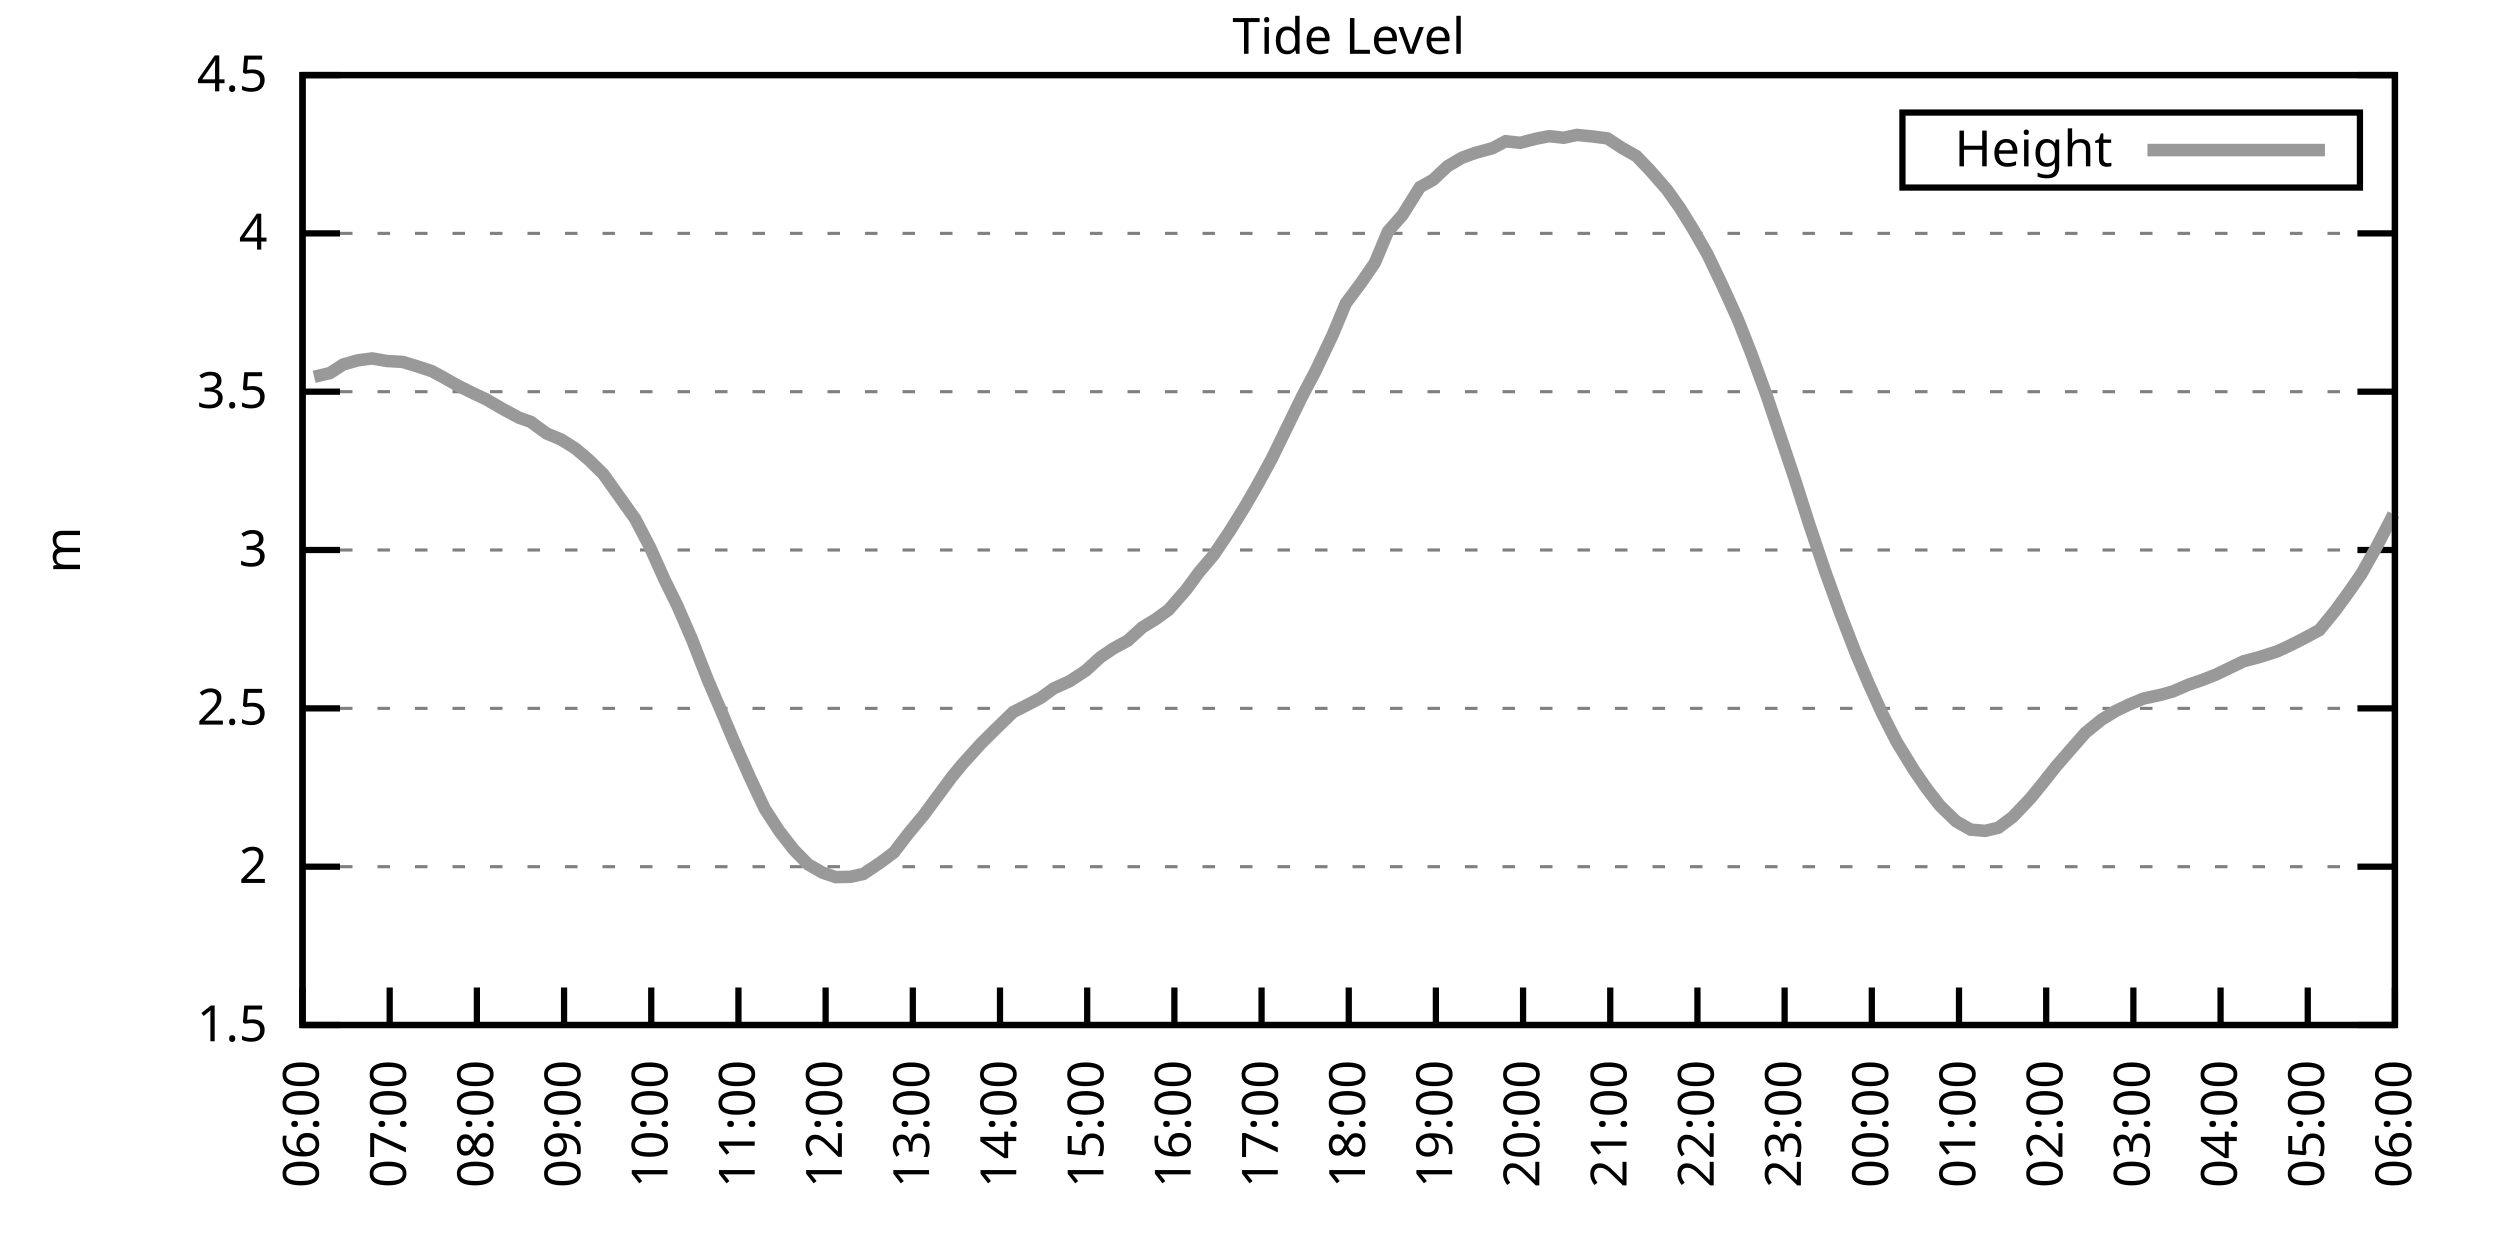
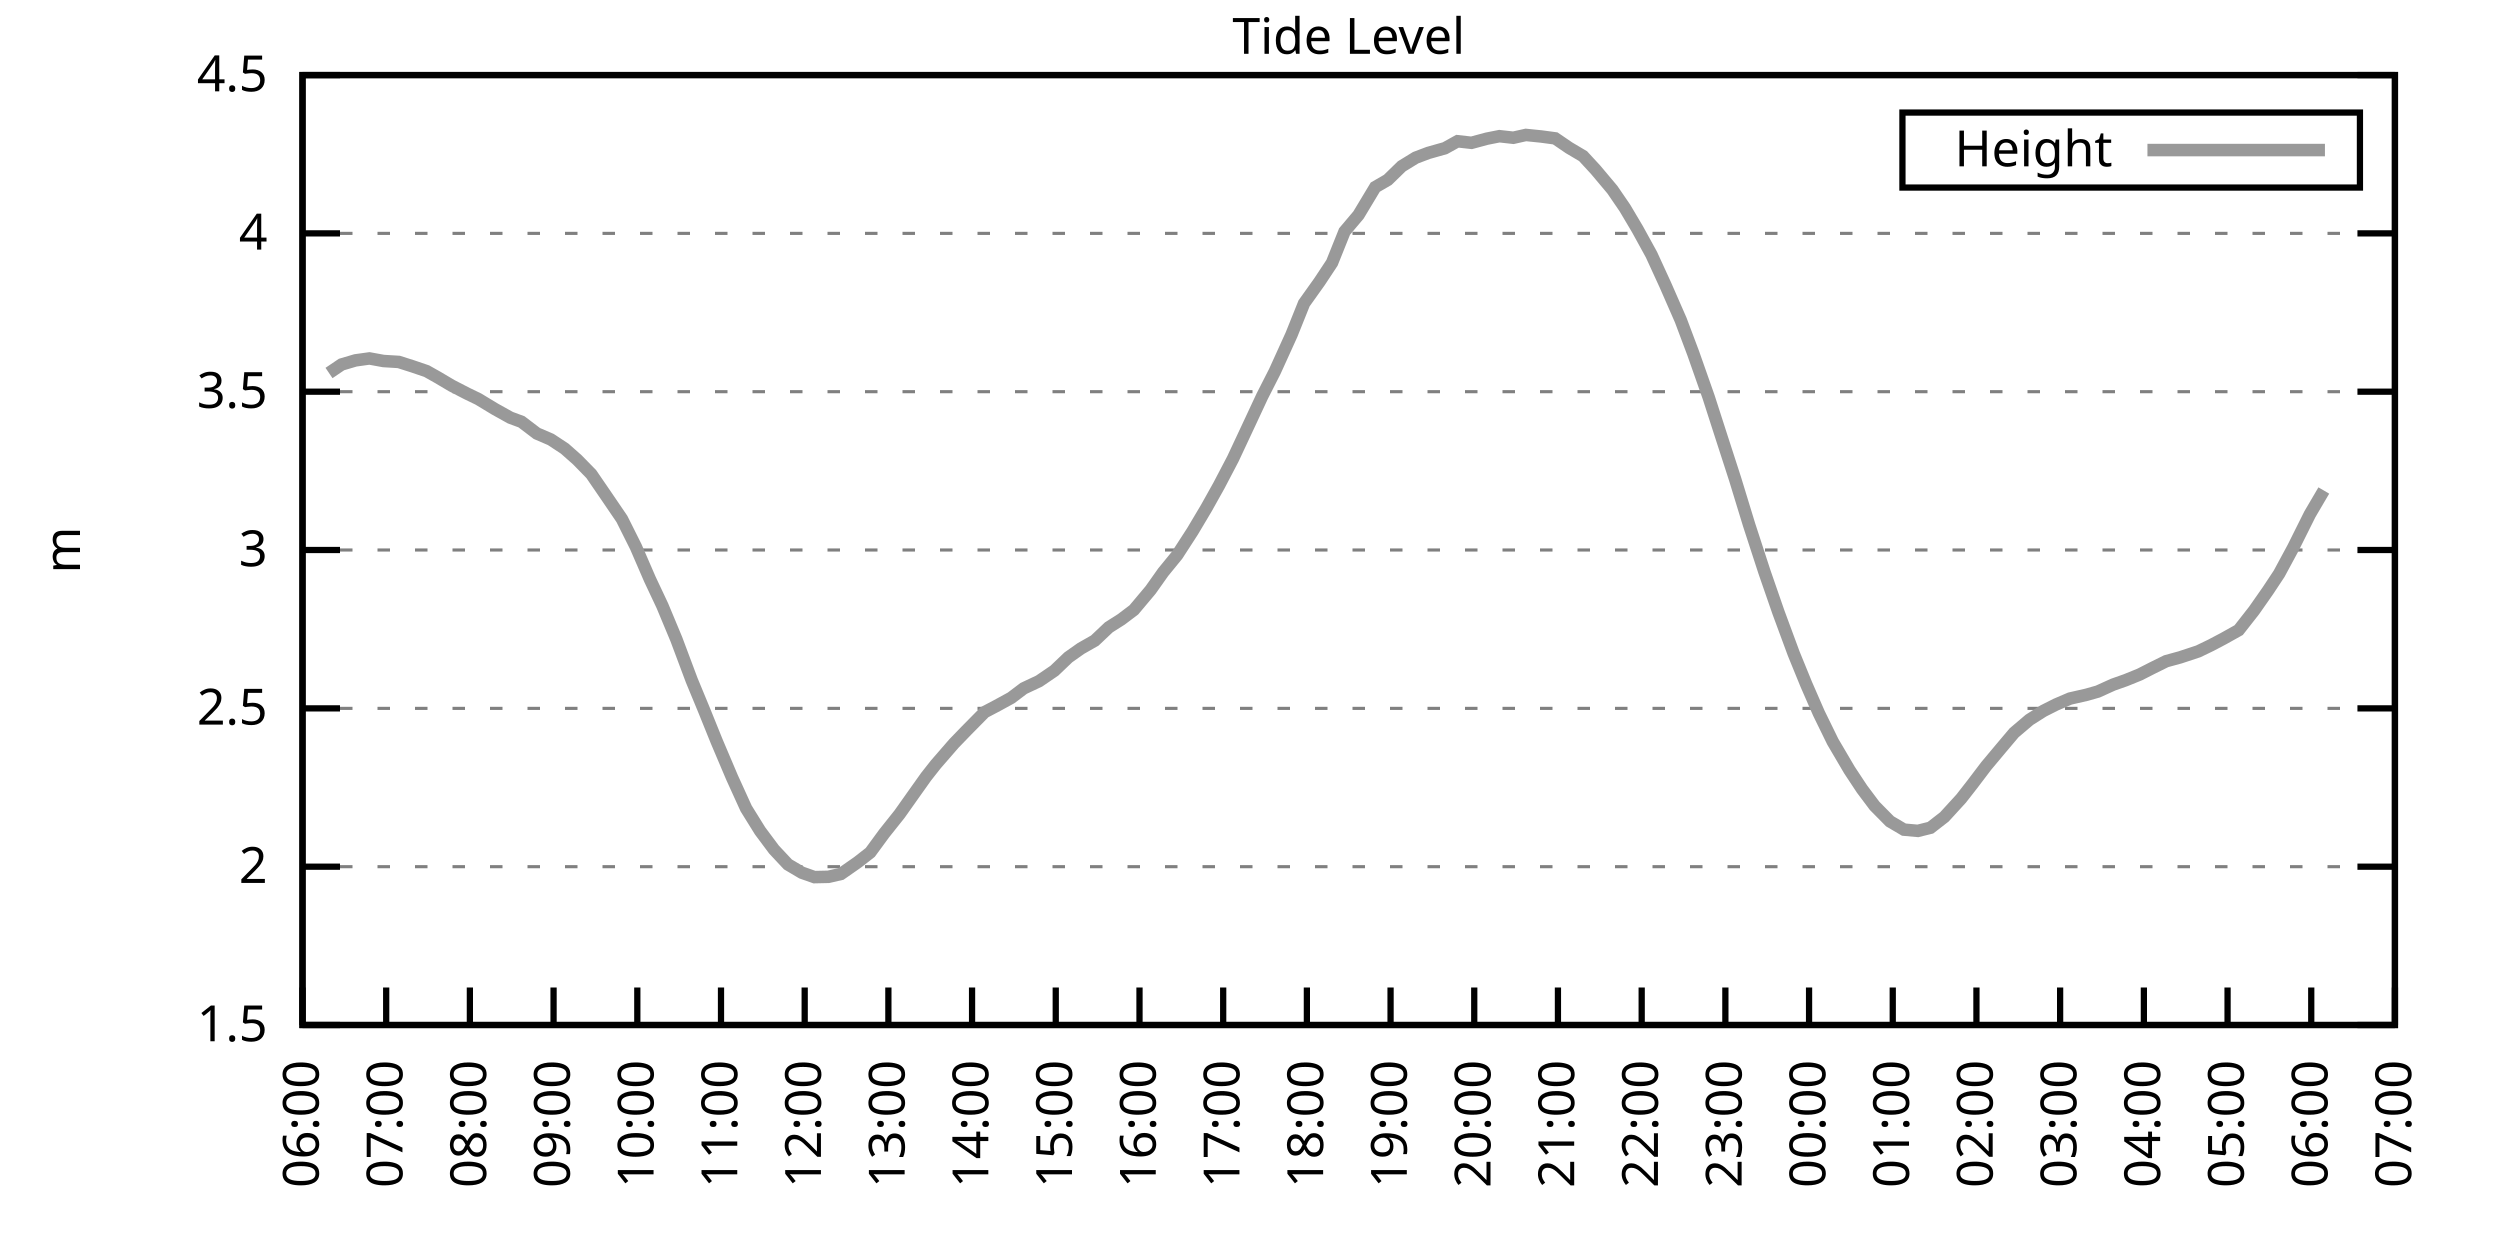
<svg xmlns="http://www.w3.org/2000/svg" xmlns:xlink="http://www.w3.org/1999/xlink" width="400" height="200" viewBox="0 0 400 200">
  <g id="gnuplot_canvas">
    <rect x="0" y="0" width="400" height="200" fill="none" />
    <defs>
      <circle id="gpDot" r="0.5" stroke-width="0.5" stroke="currentColor" />
      <path id="gpPt0" stroke-width="0.333" stroke="currentColor" d="M-1,0 h2 M0,-1 v2" />
      <path id="gpPt1" stroke-width="0.333" stroke="currentColor" d="M-1,-1 L1,1 M1,-1 L-1,1" />
      <path id="gpPt2" stroke-width="0.333" stroke="currentColor" d="M-1,0 L1,0 M0,-1 L0,1 M-1,-1 L1,1 M-1,1 L1,-1" />
      <rect id="gpPt3" stroke-width="0.333" stroke="currentColor" x="-1" y="-1" width="2" height="2" />
      <rect id="gpPt4" stroke-width="0.333" stroke="currentColor" fill="currentColor" x="-1" y="-1" width="2" height="2" />
      <circle id="gpPt5" stroke-width="0.333" stroke="currentColor" cx="0" cy="0" r="1" />
      <use xlink:href="#gpPt5" id="gpPt6" fill="currentColor" stroke="none" />
      <path id="gpPt7" stroke-width="0.333" stroke="currentColor" d="M0,-1.33 L-1.33,0.67 L1.33,0.67 z" />
      <use xlink:href="#gpPt7" id="gpPt8" fill="currentColor" stroke="none" />
      <use xlink:href="#gpPt7" id="gpPt9" stroke="currentColor" transform="rotate(180)" />
      <use xlink:href="#gpPt9" id="gpPt10" fill="currentColor" stroke="none" />
      <use xlink:href="#gpPt3" id="gpPt11" stroke="currentColor" transform="rotate(45)" />
      <use xlink:href="#gpPt11" id="gpPt12" fill="currentColor" stroke="none" />
      <path id="gpPt13" stroke-width="0.333" stroke="currentColor" d="M0,1.330 L1.265,0.411 L0.782,-1.067 L-0.782,-1.076 L-1.265,0.411 z" />
      <use xlink:href="#gpPt13" id="gpPt14" fill="currentColor" stroke="none" />
      <filter id="textbox" filterUnits="objectBoundingBox" x="0" y="0" height="1" width="1">
        <feFlood flood-color="white" flood-opacity="1" result="bgnd" />
        <feComposite in="SourceGraphic" in2="bgnd" operator="atop" />
      </filter>
      <filter id="greybox" filterUnits="objectBoundingBox" x="0" y="0" height="1" width="1">
        <feFlood flood-color="lightgrey" flood-opacity="1" result="grey" />
        <feComposite in="SourceGraphic" in2="grey" operator="atop" />
      </filter>
    </defs>
    <g fill="none" color="white" stroke="currentColor" stroke-width="1.00" stroke-linecap="butt" stroke-linejoin="miter">
</g>
    <g fill="none" color="black" stroke="currentColor" stroke-width="1.00" stroke-linecap="butt" stroke-linejoin="miter">
      <g stroke="none" shape-rendering="crispEdges">
        <polygon fill="rgb(255, 255, 255)" points="48.40,164.00 383.18,164.00 383.18,12.02 48.40,12.02 " />
      </g>
    </g>
    <g fill="none" color="black" stroke="currentColor" stroke-width="1.00" stroke-linecap="butt" stroke-linejoin="miter">
</g>
    <g fill="none" color="black" stroke="black" stroke-width="0.50" stroke-linecap="butt" stroke-linejoin="miter">
</g>
    <g fill="none" color="gray" stroke="currentColor" stroke-width="0.50" stroke-linecap="butt" stroke-linejoin="miter">
      <path stroke="gray" stroke-dasharray="2,4" class="gridline" d="M48.40,164.00 L383.19,164.00  " />
    </g>
    <g fill="none" color="gray" stroke="gray" stroke-width="1.00" stroke-linecap="butt" stroke-linejoin="miter">
</g>
    <g fill="none" color="black" stroke="currentColor" stroke-width="1.00" stroke-linecap="butt" stroke-linejoin="miter">
      <path stroke="black" d="M48.40,164.00 L54.40,164.00 M383.19,164.00 L377.19,164.00  " />
      <g transform="translate(42.80,166.60)" stroke="none" fill="black" font-family="Sans" font-size="8.00" text-anchor="end">
        <text>
          <tspan font-family="Sans"> 1.5</tspan>
        </text>
      </g>
    </g>
    <g fill="none" color="black" stroke="currentColor" stroke-width="1.00" stroke-linecap="butt" stroke-linejoin="miter">
</g>
    <g fill="none" color="black" stroke="black" stroke-width="0.50" stroke-linecap="butt" stroke-linejoin="miter">
</g>
    <g fill="none" color="gray" stroke="currentColor" stroke-width="0.50" stroke-linecap="butt" stroke-linejoin="miter">
      <path stroke="gray" stroke-dasharray="2,4" class="gridline" d="M48.40,138.67 L383.19,138.67  " />
    </g>
    <g fill="none" color="gray" stroke="gray" stroke-width="1.00" stroke-linecap="butt" stroke-linejoin="miter">
</g>
    <g fill="none" color="black" stroke="currentColor" stroke-width="1.00" stroke-linecap="butt" stroke-linejoin="miter">
      <path stroke="black" d="M48.40,138.67 L54.40,138.67 M383.19,138.67 L377.19,138.67  " />
      <g transform="translate(42.80,141.27)" stroke="none" fill="black" font-family="Sans" font-size="8.00" text-anchor="end">
        <text>
          <tspan font-family="Sans"> 2</tspan>
        </text>
      </g>
    </g>
    <g fill="none" color="black" stroke="currentColor" stroke-width="1.00" stroke-linecap="butt" stroke-linejoin="miter">
</g>
    <g fill="none" color="black" stroke="black" stroke-width="0.50" stroke-linecap="butt" stroke-linejoin="miter">
</g>
    <g fill="none" color="gray" stroke="currentColor" stroke-width="0.50" stroke-linecap="butt" stroke-linejoin="miter">
      <path stroke="gray" stroke-dasharray="2,4" class="gridline" d="M48.40,113.34 L383.19,113.34  " />
    </g>
    <g fill="none" color="gray" stroke="gray" stroke-width="1.00" stroke-linecap="butt" stroke-linejoin="miter">
</g>
    <g fill="none" color="black" stroke="currentColor" stroke-width="1.00" stroke-linecap="butt" stroke-linejoin="miter">
      <path stroke="black" d="M48.40,113.34 L54.40,113.34 M383.19,113.34 L377.19,113.34  " />
      <g transform="translate(42.80,115.94)" stroke="none" fill="black" font-family="Sans" font-size="8.00" text-anchor="end">
        <text>
          <tspan font-family="Sans"> 2.5</tspan>
        </text>
      </g>
    </g>
    <g fill="none" color="black" stroke="currentColor" stroke-width="1.00" stroke-linecap="butt" stroke-linejoin="miter">
</g>
    <g fill="none" color="black" stroke="black" stroke-width="0.50" stroke-linecap="butt" stroke-linejoin="miter">
</g>
    <g fill="none" color="gray" stroke="currentColor" stroke-width="0.50" stroke-linecap="butt" stroke-linejoin="miter">
      <path stroke="gray" stroke-dasharray="2,4" class="gridline" d="M48.40,88.00 L383.19,88.00  " />
    </g>
    <g fill="none" color="gray" stroke="gray" stroke-width="1.00" stroke-linecap="butt" stroke-linejoin="miter">
</g>
    <g fill="none" color="black" stroke="currentColor" stroke-width="1.00" stroke-linecap="butt" stroke-linejoin="miter">
      <path stroke="black" d="M48.40,88.00 L54.40,88.00 M383.19,88.00 L377.19,88.00  " />
      <g transform="translate(42.80,90.60)" stroke="none" fill="black" font-family="Sans" font-size="8.00" text-anchor="end">
        <text>
          <tspan font-family="Sans"> 3</tspan>
        </text>
      </g>
    </g>
    <g fill="none" color="black" stroke="currentColor" stroke-width="1.00" stroke-linecap="butt" stroke-linejoin="miter">
</g>
    <g fill="none" color="black" stroke="black" stroke-width="0.50" stroke-linecap="butt" stroke-linejoin="miter">
</g>
    <g fill="none" color="gray" stroke="currentColor" stroke-width="0.50" stroke-linecap="butt" stroke-linejoin="miter">
      <path stroke="gray" stroke-dasharray="2,4" class="gridline" d="M48.40,62.67 L383.19,62.67  " />
    </g>
    <g fill="none" color="gray" stroke="gray" stroke-width="1.00" stroke-linecap="butt" stroke-linejoin="miter">
</g>
    <g fill="none" color="black" stroke="currentColor" stroke-width="1.00" stroke-linecap="butt" stroke-linejoin="miter">
      <path stroke="black" d="M48.40,62.67 L54.40,62.67 M383.19,62.67 L377.19,62.67  " />
      <g transform="translate(42.80,65.27)" stroke="none" fill="black" font-family="Sans" font-size="8.00" text-anchor="end">
        <text>
          <tspan font-family="Sans"> 3.5</tspan>
        </text>
      </g>
    </g>
    <g fill="none" color="black" stroke="currentColor" stroke-width="1.00" stroke-linecap="butt" stroke-linejoin="miter">
</g>
    <g fill="none" color="black" stroke="black" stroke-width="0.50" stroke-linecap="butt" stroke-linejoin="miter">
</g>
    <g fill="none" color="gray" stroke="currentColor" stroke-width="0.50" stroke-linecap="butt" stroke-linejoin="miter">
      <path stroke="gray" stroke-dasharray="2,4" class="gridline" d="M48.40,37.34 L383.19,37.34  " />
    </g>
    <g fill="none" color="gray" stroke="gray" stroke-width="1.00" stroke-linecap="butt" stroke-linejoin="miter">
</g>
    <g fill="none" color="black" stroke="currentColor" stroke-width="1.00" stroke-linecap="butt" stroke-linejoin="miter">
      <path stroke="black" d="M48.40,37.34 L54.40,37.34 M383.19,37.34 L377.19,37.34  " />
      <g transform="translate(42.80,39.94)" stroke="none" fill="black" font-family="Sans" font-size="8.00" text-anchor="end">
        <text>
          <tspan font-family="Sans"> 4</tspan>
        </text>
      </g>
    </g>
    <g fill="none" color="black" stroke="currentColor" stroke-width="1.00" stroke-linecap="butt" stroke-linejoin="miter">
</g>
    <g fill="none" color="black" stroke="black" stroke-width="0.50" stroke-linecap="butt" stroke-linejoin="miter">
</g>
    <g fill="none" color="gray" stroke="currentColor" stroke-width="0.50" stroke-linecap="butt" stroke-linejoin="miter">
      <path stroke="gray" stroke-dasharray="2,4" class="gridline" d="M48.40,12.01 L383.19,12.01  " />
    </g>
    <g fill="none" color="gray" stroke="gray" stroke-width="1.00" stroke-linecap="butt" stroke-linejoin="miter">
</g>
    <g fill="none" color="black" stroke="currentColor" stroke-width="1.00" stroke-linecap="butt" stroke-linejoin="miter">
      <path stroke="black" d="M48.40,12.01 L54.40,12.01 M383.19,12.01 L377.19,12.01  " />
      <g transform="translate(42.80,14.61)" stroke="none" fill="black" font-family="Sans" font-size="8.00" text-anchor="end">
        <text>
          <tspan font-family="Sans"> 4.5</tspan>
        </text>
      </g>
    </g>
    <g fill="none" color="black" stroke="currentColor" stroke-width="1.00" stroke-linecap="butt" stroke-linejoin="miter">
      <path stroke="black" d="M48.40,164.00 L48.40,158.00  " />
      <g transform="translate(51.00,169.60) rotate(270.00)" stroke="none" fill="black" font-family="Sans" font-size="8.00" text-anchor="end">
        <text>
          <tspan font-family="Sans">06:00</tspan>
        </text>
      </g>
    </g>
    <g fill="none" color="black" stroke="currentColor" stroke-width="1.00" stroke-linecap="butt" stroke-linejoin="miter">
-       <path stroke="black" d="M62.35,164.00 L62.35,158.00  " />
-       <g transform="translate(64.95,169.60) rotate(270.00)" stroke="none" fill="black" font-family="Sans" font-size="8.00" text-anchor="end">
+       <path stroke="black" d="M61.79,164.00 L61.79,158.00  " />
+       <g transform="translate(64.39,169.60) rotate(270.00)" stroke="none" fill="black" font-family="Sans" font-size="8.00" text-anchor="end">
        <text>
          <tspan font-family="Sans">07:00</tspan>
        </text>
      </g>
    </g>
    <g fill="none" color="black" stroke="currentColor" stroke-width="1.00" stroke-linecap="butt" stroke-linejoin="miter">
-       <path stroke="black" d="M76.30,164.00 L76.30,158.00  " />
-       <g transform="translate(78.90,169.60) rotate(270.00)" stroke="none" fill="black" font-family="Sans" font-size="8.00" text-anchor="end">
+       <path stroke="black" d="M75.18,164.00 L75.18,158.00  " />
+       <g transform="translate(77.78,169.60) rotate(270.00)" stroke="none" fill="black" font-family="Sans" font-size="8.00" text-anchor="end">
        <text>
          <tspan font-family="Sans">08:00</tspan>
        </text>
      </g>
    </g>
    <g fill="none" color="black" stroke="currentColor" stroke-width="1.00" stroke-linecap="butt" stroke-linejoin="miter">
-       <path stroke="black" d="M90.25,164.00 L90.25,158.00  " />
-       <g transform="translate(92.85,169.60) rotate(270.00)" stroke="none" fill="black" font-family="Sans" font-size="8.00" text-anchor="end">
+       <path stroke="black" d="M88.57,164.00 L88.57,158.00  " />
+       <g transform="translate(91.17,169.60) rotate(270.00)" stroke="none" fill="black" font-family="Sans" font-size="8.00" text-anchor="end">
        <text>
          <tspan font-family="Sans">09:00</tspan>
        </text>
      </g>
    </g>
    <g fill="none" color="black" stroke="currentColor" stroke-width="1.00" stroke-linecap="butt" stroke-linejoin="miter">
-       <path stroke="black" d="M104.20,164.00 L104.20,158.00  " />
-       <g transform="translate(106.80,169.60) rotate(270.00)" stroke="none" fill="black" font-family="Sans" font-size="8.00" text-anchor="end">
+       <path stroke="black" d="M101.97,164.00 L101.97,158.00  " />
+       <g transform="translate(104.57,169.60) rotate(270.00)" stroke="none" fill="black" font-family="Sans" font-size="8.00" text-anchor="end">
        <text>
          <tspan font-family="Sans">10:00</tspan>
        </text>
      </g>
    </g>
    <g fill="none" color="black" stroke="currentColor" stroke-width="1.00" stroke-linecap="butt" stroke-linejoin="miter">
-       <path stroke="black" d="M118.15,164.00 L118.15,158.00  " />
-       <g transform="translate(120.75,169.60) rotate(270.00)" stroke="none" fill="black" font-family="Sans" font-size="8.00" text-anchor="end">
+       <path stroke="black" d="M115.36,164.00 L115.36,158.00  " />
+       <g transform="translate(117.96,169.60) rotate(270.00)" stroke="none" fill="black" font-family="Sans" font-size="8.00" text-anchor="end">
        <text>
          <tspan font-family="Sans">11:00</tspan>
        </text>
      </g>
    </g>
    <g fill="none" color="black" stroke="currentColor" stroke-width="1.00" stroke-linecap="butt" stroke-linejoin="miter">
-       <path stroke="black" d="M132.10,164.00 L132.10,158.00  " />
-       <g transform="translate(134.70,169.60) rotate(270.00)" stroke="none" fill="black" font-family="Sans" font-size="8.00" text-anchor="end">
+       <path stroke="black" d="M128.75,164.00 L128.75,158.00  " />
+       <g transform="translate(131.35,169.60) rotate(270.00)" stroke="none" fill="black" font-family="Sans" font-size="8.00" text-anchor="end">
        <text>
          <tspan font-family="Sans">12:00</tspan>
        </text>
      </g>
    </g>
    <g fill="none" color="black" stroke="currentColor" stroke-width="1.00" stroke-linecap="butt" stroke-linejoin="miter">
-       <path stroke="black" d="M146.05,164.00 L146.05,158.00  " />
-       <g transform="translate(148.65,169.60) rotate(270.00)" stroke="none" fill="black" font-family="Sans" font-size="8.00" text-anchor="end">
+       <path stroke="black" d="M142.14,164.00 L142.14,158.00  " />
+       <g transform="translate(144.74,169.60) rotate(270.00)" stroke="none" fill="black" font-family="Sans" font-size="8.00" text-anchor="end">
        <text>
          <tspan font-family="Sans">13:00</tspan>
        </text>
      </g>
    </g>
    <g fill="none" color="black" stroke="currentColor" stroke-width="1.00" stroke-linecap="butt" stroke-linejoin="miter">
-       <path stroke="black" d="M160.00,164.00 L160.00,158.00  " />
-       <g transform="translate(162.60,169.60) rotate(270.00)" stroke="none" fill="black" font-family="Sans" font-size="8.00" text-anchor="end">
+       <path stroke="black" d="M155.53,164.00 L155.53,158.00  " />
+       <g transform="translate(158.13,169.60) rotate(270.00)" stroke="none" fill="black" font-family="Sans" font-size="8.00" text-anchor="end">
        <text>
          <tspan font-family="Sans">14:00</tspan>
        </text>
      </g>
    </g>
    <g fill="none" color="black" stroke="currentColor" stroke-width="1.00" stroke-linecap="butt" stroke-linejoin="miter">
-       <path stroke="black" d="M173.95,164.00 L173.95,158.00  " />
-       <g transform="translate(176.55,169.60) rotate(270.00)" stroke="none" fill="black" font-family="Sans" font-size="8.00" text-anchor="end">
+       <path stroke="black" d="M168.92,164.00 L168.92,158.00  " />
+       <g transform="translate(171.52,169.60) rotate(270.00)" stroke="none" fill="black" font-family="Sans" font-size="8.00" text-anchor="end">
        <text>
          <tspan font-family="Sans">15:00</tspan>
        </text>
      </g>
    </g>
    <g fill="none" color="black" stroke="currentColor" stroke-width="1.00" stroke-linecap="butt" stroke-linejoin="miter">
-       <path stroke="black" d="M187.90,164.00 L187.90,158.00  " />
-       <g transform="translate(190.50,169.60) rotate(270.00)" stroke="none" fill="black" font-family="Sans" font-size="8.00" text-anchor="end">
+       <path stroke="black" d="M182.32,164.00 L182.32,158.00  " />
+       <g transform="translate(184.92,169.60) rotate(270.00)" stroke="none" fill="black" font-family="Sans" font-size="8.00" text-anchor="end">
        <text>
          <tspan font-family="Sans">16:00</tspan>
        </text>
      </g>
    </g>
    <g fill="none" color="black" stroke="currentColor" stroke-width="1.00" stroke-linecap="butt" stroke-linejoin="miter">
-       <path stroke="black" d="M201.85,164.00 L201.85,158.00  " />
-       <g transform="translate(204.45,169.60) rotate(270.00)" stroke="none" fill="black" font-family="Sans" font-size="8.00" text-anchor="end">
+       <path stroke="black" d="M195.71,164.00 L195.71,158.00  " />
+       <g transform="translate(198.31,169.60) rotate(270.00)" stroke="none" fill="black" font-family="Sans" font-size="8.00" text-anchor="end">
        <text>
          <tspan font-family="Sans">17:00</tspan>
        </text>
      </g>
    </g>
    <g fill="none" color="black" stroke="currentColor" stroke-width="1.00" stroke-linecap="butt" stroke-linejoin="miter">
-       <path stroke="black" d="M215.80,164.00 L215.80,158.00  " />
-       <g transform="translate(218.40,169.60) rotate(270.00)" stroke="none" fill="black" font-family="Sans" font-size="8.00" text-anchor="end">
+       <path stroke="black" d="M209.10,164.00 L209.10,158.00  " />
+       <g transform="translate(211.70,169.60) rotate(270.00)" stroke="none" fill="black" font-family="Sans" font-size="8.00" text-anchor="end">
        <text>
          <tspan font-family="Sans">18:00</tspan>
        </text>
      </g>
    </g>
    <g fill="none" color="black" stroke="currentColor" stroke-width="1.00" stroke-linecap="butt" stroke-linejoin="miter">
-       <path stroke="black" d="M229.74,164.00 L229.74,158.00  " />
-       <g transform="translate(232.34,169.60) rotate(270.00)" stroke="none" fill="black" font-family="Sans" font-size="8.00" text-anchor="end">
+       <path stroke="black" d="M222.49,164.00 L222.49,158.00  " />
+       <g transform="translate(225.09,169.60) rotate(270.00)" stroke="none" fill="black" font-family="Sans" font-size="8.00" text-anchor="end">
        <text>
          <tspan font-family="Sans">19:00</tspan>
        </text>
      </g>
    </g>
    <g fill="none" color="black" stroke="currentColor" stroke-width="1.00" stroke-linecap="butt" stroke-linejoin="miter">
-       <path stroke="black" d="M243.69,164.00 L243.69,158.00  " />
-       <g transform="translate(246.29,169.60) rotate(270.00)" stroke="none" fill="black" font-family="Sans" font-size="8.00" text-anchor="end">
+       <path stroke="black" d="M235.88,164.00 L235.88,158.00  " />
+       <g transform="translate(238.48,169.60) rotate(270.00)" stroke="none" fill="black" font-family="Sans" font-size="8.00" text-anchor="end">
        <text>
          <tspan font-family="Sans">20:00</tspan>
        </text>
      </g>
    </g>
    <g fill="none" color="black" stroke="currentColor" stroke-width="1.00" stroke-linecap="butt" stroke-linejoin="miter">
-       <path stroke="black" d="M257.64,164.00 L257.64,158.00  " />
-       <g transform="translate(260.24,169.60) rotate(270.00)" stroke="none" fill="black" font-family="Sans" font-size="8.00" text-anchor="end">
+       <path stroke="black" d="M249.27,164.00 L249.27,158.00  " />
+       <g transform="translate(251.87,169.60) rotate(270.00)" stroke="none" fill="black" font-family="Sans" font-size="8.00" text-anchor="end">
        <text>
          <tspan font-family="Sans">21:00</tspan>
        </text>
      </g>
    </g>
    <g fill="none" color="black" stroke="currentColor" stroke-width="1.00" stroke-linecap="butt" stroke-linejoin="miter">
-       <path stroke="black" d="M271.59,164.00 L271.59,158.00  " />
-       <g transform="translate(274.19,169.60) rotate(270.00)" stroke="none" fill="black" font-family="Sans" font-size="8.00" text-anchor="end">
+       <path stroke="black" d="M262.67,164.00 L262.67,158.00  " />
+       <g transform="translate(265.27,169.60) rotate(270.00)" stroke="none" fill="black" font-family="Sans" font-size="8.00" text-anchor="end">
        <text>
          <tspan font-family="Sans">22:00</tspan>
        </text>
      </g>
    </g>
    <g fill="none" color="black" stroke="currentColor" stroke-width="1.00" stroke-linecap="butt" stroke-linejoin="miter">
-       <path stroke="black" d="M285.54,164.00 L285.54,158.00  " />
-       <g transform="translate(288.14,169.60) rotate(270.00)" stroke="none" fill="black" font-family="Sans" font-size="8.00" text-anchor="end">
+       <path stroke="black" d="M276.06,164.00 L276.06,158.00  " />
+       <g transform="translate(278.66,169.60) rotate(270.00)" stroke="none" fill="black" font-family="Sans" font-size="8.00" text-anchor="end">
        <text>
          <tspan font-family="Sans">23:00</tspan>
        </text>
      </g>
    </g>
    <g fill="none" color="black" stroke="currentColor" stroke-width="1.00" stroke-linecap="butt" stroke-linejoin="miter">
-       <path stroke="black" d="M299.49,164.00 L299.49,158.00  " />
-       <g transform="translate(302.09,169.60) rotate(270.00)" stroke="none" fill="black" font-family="Sans" font-size="8.00" text-anchor="end">
+       <path stroke="black" d="M289.45,164.00 L289.45,158.00  " />
+       <g transform="translate(292.05,169.60) rotate(270.00)" stroke="none" fill="black" font-family="Sans" font-size="8.00" text-anchor="end">
        <text>
          <tspan font-family="Sans">00:00</tspan>
        </text>
      </g>
    </g>
    <g fill="none" color="black" stroke="currentColor" stroke-width="1.00" stroke-linecap="butt" stroke-linejoin="miter">
-       <path stroke="black" d="M313.44,164.00 L313.44,158.00  " />
-       <g transform="translate(316.04,169.60) rotate(270.00)" stroke="none" fill="black" font-family="Sans" font-size="8.00" text-anchor="end">
+       <path stroke="black" d="M302.84,164.00 L302.84,158.00  " />
+       <g transform="translate(305.44,169.60) rotate(270.00)" stroke="none" fill="black" font-family="Sans" font-size="8.00" text-anchor="end">
        <text>
          <tspan font-family="Sans">01:00</tspan>
        </text>
      </g>
    </g>
    <g fill="none" color="black" stroke="currentColor" stroke-width="1.00" stroke-linecap="butt" stroke-linejoin="miter">
-       <path stroke="black" d="M327.39,164.00 L327.39,158.00  " />
-       <g transform="translate(329.99,169.60) rotate(270.00)" stroke="none" fill="black" font-family="Sans" font-size="8.00" text-anchor="end">
+       <path stroke="black" d="M316.23,164.00 L316.23,158.00  " />
+       <g transform="translate(318.83,169.60) rotate(270.00)" stroke="none" fill="black" font-family="Sans" font-size="8.00" text-anchor="end">
        <text>
          <tspan font-family="Sans">02:00</tspan>
        </text>
      </g>
    </g>
    <g fill="none" color="black" stroke="currentColor" stroke-width="1.00" stroke-linecap="butt" stroke-linejoin="miter">
-       <path stroke="black" d="M341.34,164.00 L341.34,158.00  " />
-       <g transform="translate(343.94,169.60) rotate(270.00)" stroke="none" fill="black" font-family="Sans" font-size="8.00" text-anchor="end">
+       <path stroke="black" d="M329.62,164.00 L329.62,158.00  " />
+       <g transform="translate(332.22,169.60) rotate(270.00)" stroke="none" fill="black" font-family="Sans" font-size="8.00" text-anchor="end">
        <text>
          <tspan font-family="Sans">03:00</tspan>
        </text>
      </g>
    </g>
    <g fill="none" color="black" stroke="currentColor" stroke-width="1.00" stroke-linecap="butt" stroke-linejoin="miter">
-       <path stroke="black" d="M355.29,164.00 L355.29,158.00  " />
-       <g transform="translate(357.89,169.60) rotate(270.00)" stroke="none" fill="black" font-family="Sans" font-size="8.00" text-anchor="end">
+       <path stroke="black" d="M343.02,164.00 L343.02,158.00  " />
+       <g transform="translate(345.62,169.60) rotate(270.00)" stroke="none" fill="black" font-family="Sans" font-size="8.00" text-anchor="end">
        <text>
          <tspan font-family="Sans">04:00</tspan>
        </text>
      </g>
    </g>
    <g fill="none" color="black" stroke="currentColor" stroke-width="1.00" stroke-linecap="butt" stroke-linejoin="miter">
-       <path stroke="black" d="M369.24,164.00 L369.24,158.00  " />
-       <g transform="translate(371.84,169.60) rotate(270.00)" stroke="none" fill="black" font-family="Sans" font-size="8.00" text-anchor="end">
+       <path stroke="black" d="M356.41,164.00 L356.41,158.00  " />
+       <g transform="translate(359.01,169.60) rotate(270.00)" stroke="none" fill="black" font-family="Sans" font-size="8.00" text-anchor="end">
        <text>
          <tspan font-family="Sans">05:00</tspan>
+         </text>
+       </g>
+     </g>
+     <g fill="none" color="black" stroke="currentColor" stroke-width="1.00" stroke-linecap="butt" stroke-linejoin="miter">
+       <path stroke="black" d="M369.80,164.00 L369.80,158.00  " />
+       <g transform="translate(372.40,169.60) rotate(270.00)" stroke="none" fill="black" font-family="Sans" font-size="8.00" text-anchor="end">
+         <text>
+           <tspan font-family="Sans">06:00</tspan>
        </text>
      </g>
    </g>
    <g fill="none" color="black" stroke="currentColor" stroke-width="1.00" stroke-linecap="butt" stroke-linejoin="miter">
      <path stroke="black" d="M383.19,164.00 L383.19,158.00  " />
      <g transform="translate(385.79,169.60) rotate(270.00)" stroke="none" fill="black" font-family="Sans" font-size="8.00" text-anchor="end">
        <text>
-           <tspan font-family="Sans">06:00</tspan>
+           <tspan font-family="Sans">07:00</tspan>
        </text>
      </g>
    </g>
    <g fill="none" color="black" stroke="currentColor" stroke-width="1.00" stroke-linecap="butt" stroke-linejoin="miter">
</g>
    <g fill="none" color="black" stroke="currentColor" stroke-width="1.00" stroke-linecap="butt" stroke-linejoin="miter">
      <path stroke="black" d="M48.40,12.01 L48.40,164.00 L383.19,164.00 L383.19,12.01 L48.40,12.01 Z  " />
    </g>
    <g fill="none" color="black" stroke="currentColor" stroke-width="1.00" stroke-linecap="butt" stroke-linejoin="miter">
</g>
    <g fill="none" color="black" stroke="currentColor" stroke-width="1.00" stroke-linecap="butt" stroke-linejoin="miter">
      <path stroke="black" d="M304.39,30.01 L304.39,18.01 L377.59,18.01 L377.59,30.01 L304.39,30.01 Z  " />
    </g>
    <g id="Tide_level_plot_1">
      <g fill="none" color="white" stroke="black" stroke-width="2.00" stroke-linecap="butt" stroke-linejoin="miter">
</g>
      <g fill="none" color="black" stroke="currentColor" stroke-width="2.00" stroke-linecap="butt" stroke-linejoin="miter">
        <g transform="translate(337.99,26.61)" stroke="none" fill="black" font-family="Sans" font-size="8.00" text-anchor="end">
          <text>
            <tspan font-family="Sans">Height</tspan>
          </text>
        </g>
      </g>
      <g fill="none" color="black" stroke="currentColor" stroke-width="2.00" stroke-linecap="butt" stroke-linejoin="miter">
-         <path stroke="rgb(153, 153, 153)" d="M343.59,24.01 L371.99,24.01 M50.26,60.29 L52.82,59.68 L54.91,58.32 L57.23,57.66 L59.56,57.35 L61.88,57.76   L64.44,57.91 L66.77,58.62 L69.09,59.38 L70.95,60.39 L73.28,61.71 L75.83,62.98 L77.69,63.84 L80.48,65.46   L83.04,66.83 L84.90,67.49 L87.46,69.36 L89.78,70.32 L92.11,71.79 L94.20,73.57 L96.53,75.85 L99.08,79.44   L101.64,83.04 L103.97,87.50 L106.29,92.67 L108.38,96.92 L110.71,102.29 L113.27,108.83 L115.36,113.69 L117.45,118.66   L120.01,124.43 L122.33,129.35 L124.66,132.94 L126.98,135.93 L129.31,138.31 L131.63,139.63 L133.72,140.34 L136.05,140.29   L138.14,139.83 L140.93,137.96 L143.02,136.39 L145.35,133.35 L147.91,130.26 L150.00,127.42 L152.32,124.28 L153.95,122.30   L156.97,118.96 L159.07,116.88 L162.09,113.94 L164.18,112.88 L166.51,111.66 L168.60,110.14 L171.16,108.98 L173.71,107.31   L176.04,105.18 L178.13,103.76 L180.46,102.49 L182.78,100.37 L184.87,99.10 L186.97,97.58 L189.76,94.39 L191.85,91.55   L194.17,88.82 L196.73,85.02 L199.06,81.27 L201.15,77.67 L203.47,73.41 L206.26,67.69 L208.36,63.38 L210.45,59.43   L213.24,53.55 L215.33,48.54 L217.89,45.09 L219.98,42.05 L222.07,37.04 L224.40,34.40 L227.19,29.94 L229.28,28.78   L231.60,26.60 L233.93,25.23 L236.02,24.47 L238.81,23.71 L240.90,22.60 L243.23,22.85 L245.79,22.19 L247.88,21.79   L250.20,22.04 L252.30,21.59 L254.85,21.84 L257.18,22.14 L259.50,23.66 L261.83,24.98 L263.92,27.16 L266.71,30.35   L268.80,33.29 L270.90,36.68 L273.22,40.74 L275.55,45.60 L278.10,51.22 L280.20,56.54 L282.75,63.53 L284.85,69.77   L287.17,76.66 L289.50,83.95 L292.05,91.50 L294.38,97.94 L296.94,104.57 L299.03,109.49 L301.12,114.10 L303.44,118.66   L306.23,123.22 L308.33,126.26 L310.42,128.94 L312.98,131.42 L315.30,132.74 L317.63,132.94 L319.72,132.44 L322.04,130.71   L324.83,127.78 L326.69,125.50 L329.02,122.56 L331.58,119.62 L333.67,117.24 L336.23,115.16 L338.55,113.74 L340.64,112.73   L342.97,111.77 L345.76,111.16 L347.62,110.65 L350.18,109.54 L352.27,108.83 L354.59,107.92 L356.69,106.90 L359.01,105.79   L361.34,105.18 L364.36,104.22 L366.45,103.25 L368.54,102.19 L371.10,100.82 L373.66,97.68 L375.98,94.49 L377.84,91.80   L380.17,87.65 L382.96,82.28  " />
+         <path stroke="rgb(153, 153, 153)" d="M343.59,24.01 L371.99,24.01 M52.64,59.68 L54.65,58.32 L56.88,57.66 L59.11,57.35 L61.35,57.76 L63.80,57.91   L66.03,58.62 L68.26,59.38 L70.05,60.39 L72.28,61.71 L74.74,62.98 L76.52,63.84 L79.20,65.46 L81.66,66.83   L83.44,67.49 L85.90,69.36 L88.13,70.32 L90.36,71.79 L92.37,73.57 L94.60,75.85 L97.06,79.44 L99.51,83.04   L101.74,87.50 L103.98,92.67 L105.98,96.92 L108.22,102.29 L110.67,108.83 L112.68,113.69 L114.69,118.66 L117.14,124.43   L119.38,129.35 L121.61,132.94 L123.84,135.93 L126.07,138.31 L128.30,139.63 L130.31,140.34 L132.54,140.29 L134.55,139.83   L137.23,137.96 L139.24,136.39 L141.47,133.35 L143.93,130.26 L145.94,127.42 L148.17,124.28 L149.73,122.30 L152.63,118.96   L154.64,116.88 L157.54,113.94 L159.55,112.88 L161.78,111.66 L163.79,110.14 L166.25,108.98 L168.70,107.31 L170.93,105.18   L172.94,103.76 L175.17,102.49 L177.41,100.37 L179.41,99.10 L181.42,97.58 L184.10,94.39 L186.11,91.55 L188.34,88.82   L190.80,85.02 L193.03,81.27 L195.04,77.67 L197.27,73.41 L199.95,67.69 L201.96,63.38 L203.97,59.43 L206.64,53.55   L208.65,48.54 L211.11,45.09 L213.12,42.05 L215.13,37.04 L217.36,34.40 L220.04,29.94 L222.04,28.78 L224.28,26.60   L226.51,25.23 L228.52,24.47 L231.20,23.71 L233.20,22.60 L235.44,22.85 L237.89,22.19 L239.90,21.79 L242.13,22.04   L244.14,21.59 L246.60,21.84 L248.83,22.14 L251.06,23.66 L253.29,24.98 L255.30,27.16 L257.98,30.35 L259.99,33.29   L262.00,36.68 L264.23,40.74 L266.46,45.60 L268.92,51.22 L270.92,56.54 L273.38,63.53 L275.39,69.77 L277.62,76.66   L279.85,83.95 L282.31,91.50 L284.54,97.94 L286.99,104.57 L289.00,109.49 L291.01,114.10 L293.24,118.66 L295.92,123.22   L297.93,126.26 L299.94,128.94 L302.39,131.42 L304.63,132.74 L306.86,132.94 L308.87,132.44 L311.10,130.71 L313.78,127.78   L315.56,125.50 L317.79,122.56 L320.25,119.62 L322.26,117.24 L324.71,115.16 L326.95,113.74 L328.95,112.73 L331.19,111.77   L333.86,111.16 L335.65,110.65 L338.10,109.54 L340.11,108.83 L342.35,107.92 L344.35,106.90 L346.59,105.79 L348.82,105.18   L351.72,104.22 L353.73,103.25 L355.74,102.19 L358.19,100.82 L360.65,97.68 L362.88,94.49 L364.66,91.80 L366.90,87.65   L369.58,82.28 L371.81,78.48  " />
      </g>
    </g>
    <g fill="none" color="black" stroke="currentColor" stroke-width="2.00" stroke-linecap="butt" stroke-linejoin="miter">
</g>
    <g fill="none" color="black" stroke="black" stroke-width="1.00" stroke-linecap="butt" stroke-linejoin="miter">
</g>
    <g fill="none" color="black" stroke="currentColor" stroke-width="1.00" stroke-linecap="butt" stroke-linejoin="miter">
      <path stroke="black" d="M48.40,12.01 L48.40,164.00 L383.19,164.00 L383.19,12.01 L48.40,12.01 Z  " />
      <g transform="translate(12.80,88.01) rotate(270.00)" stroke="none" fill="black" font-family="Sans" font-size="8.00" text-anchor="middle">
        <text>
          <tspan font-family="Sans">m</tspan>
        </text>
      </g>
    </g>
    <g fill="none" color="black" stroke="currentColor" stroke-width="1.00" stroke-linecap="butt" stroke-linejoin="miter">
</g>
    <g fill="none" color="black" stroke="currentColor" stroke-width="1.00" stroke-linecap="butt" stroke-linejoin="miter">
      <g transform="translate(215.79,8.61)" stroke="none" fill="black" font-family="Sans" font-size="8.00" text-anchor="middle">
        <text>
          <tspan font-family="Sans">Tide Level</tspan>
        </text>
      </g>
    </g>
    <g fill="none" color="black" stroke="currentColor" stroke-width="1.00" stroke-linecap="butt" stroke-linejoin="miter">
</g>
  </g>
</svg>
